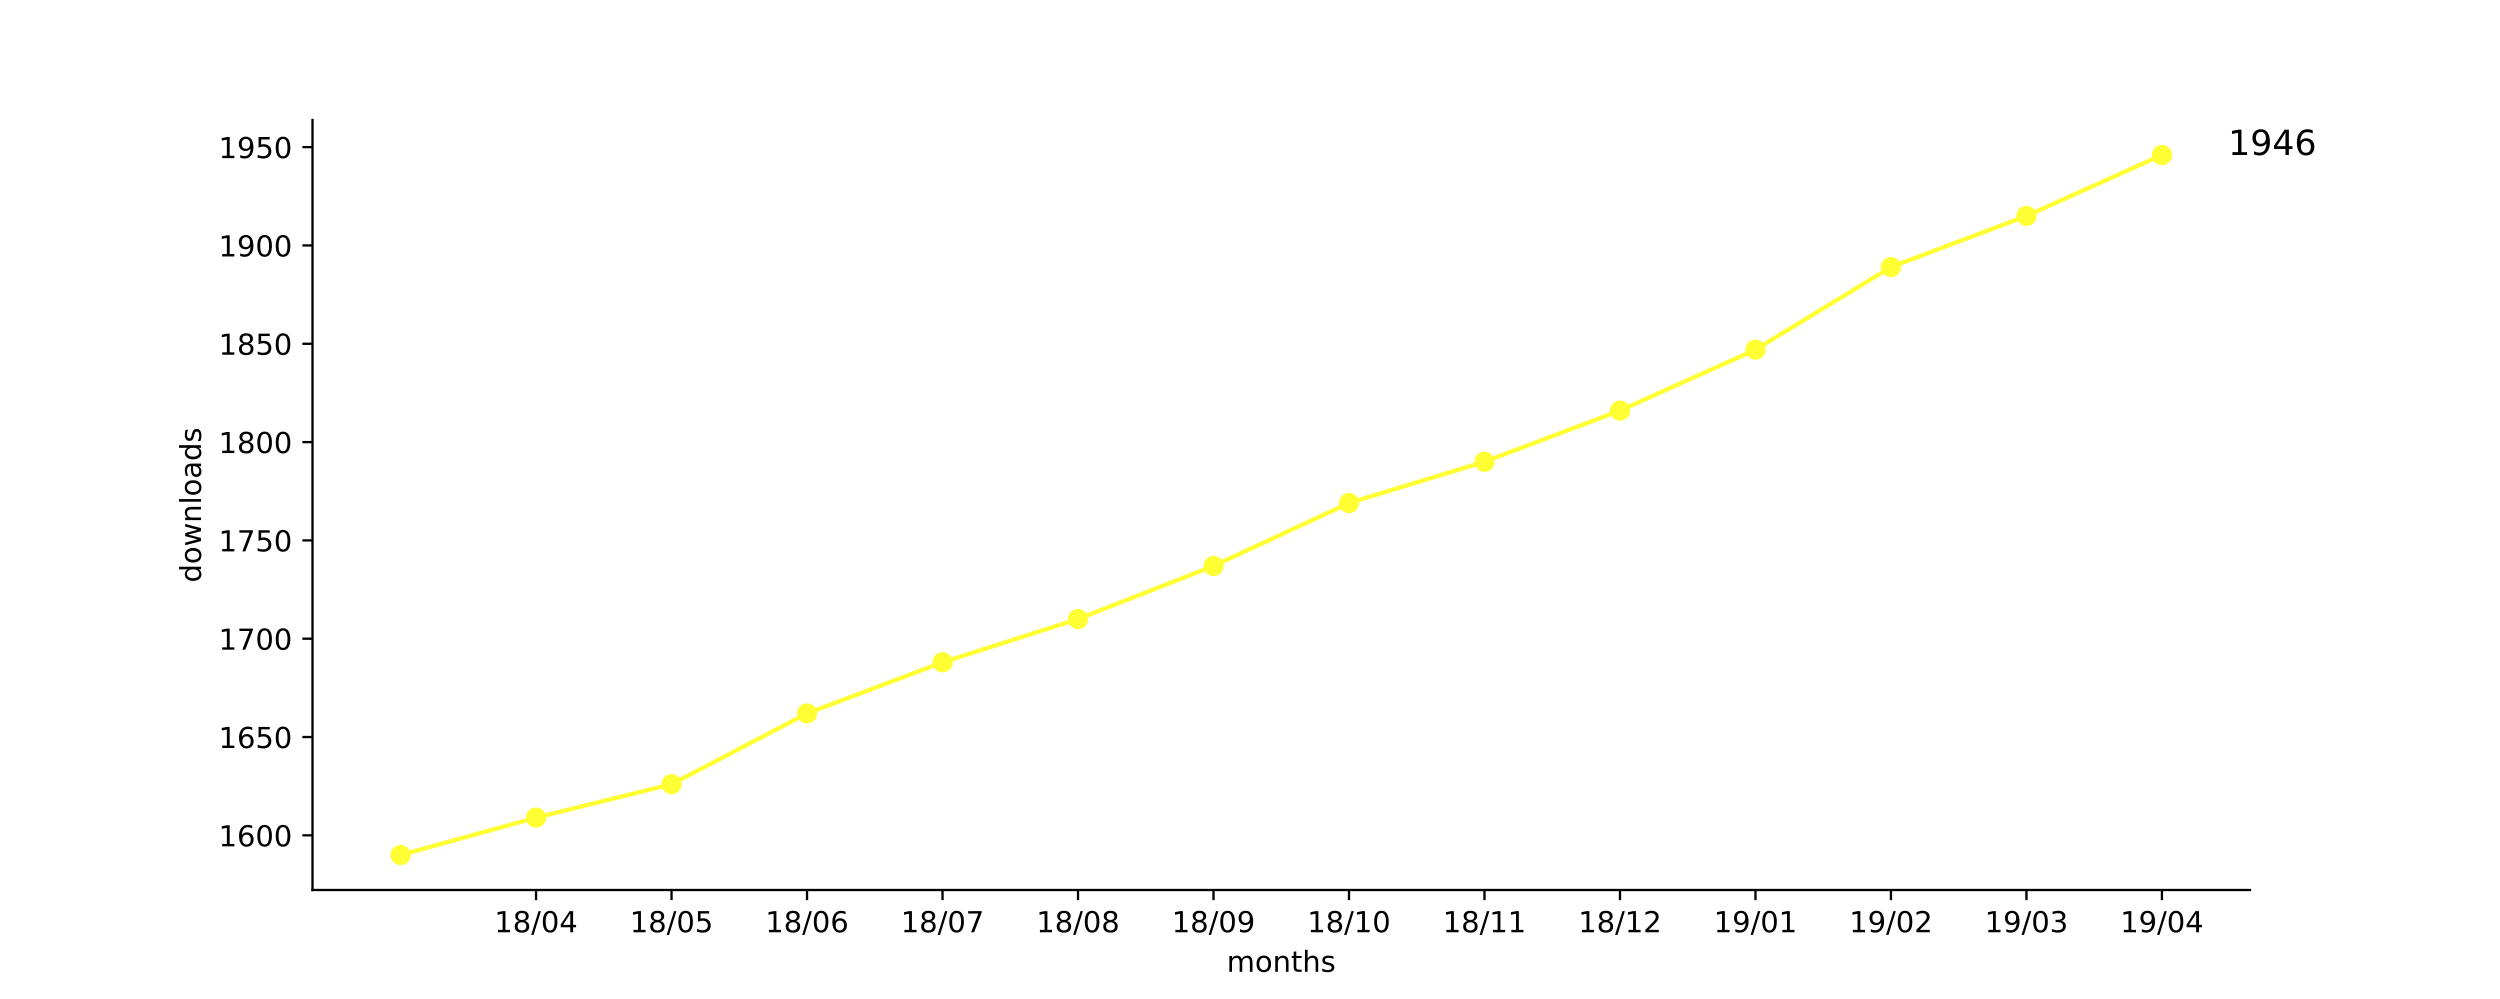
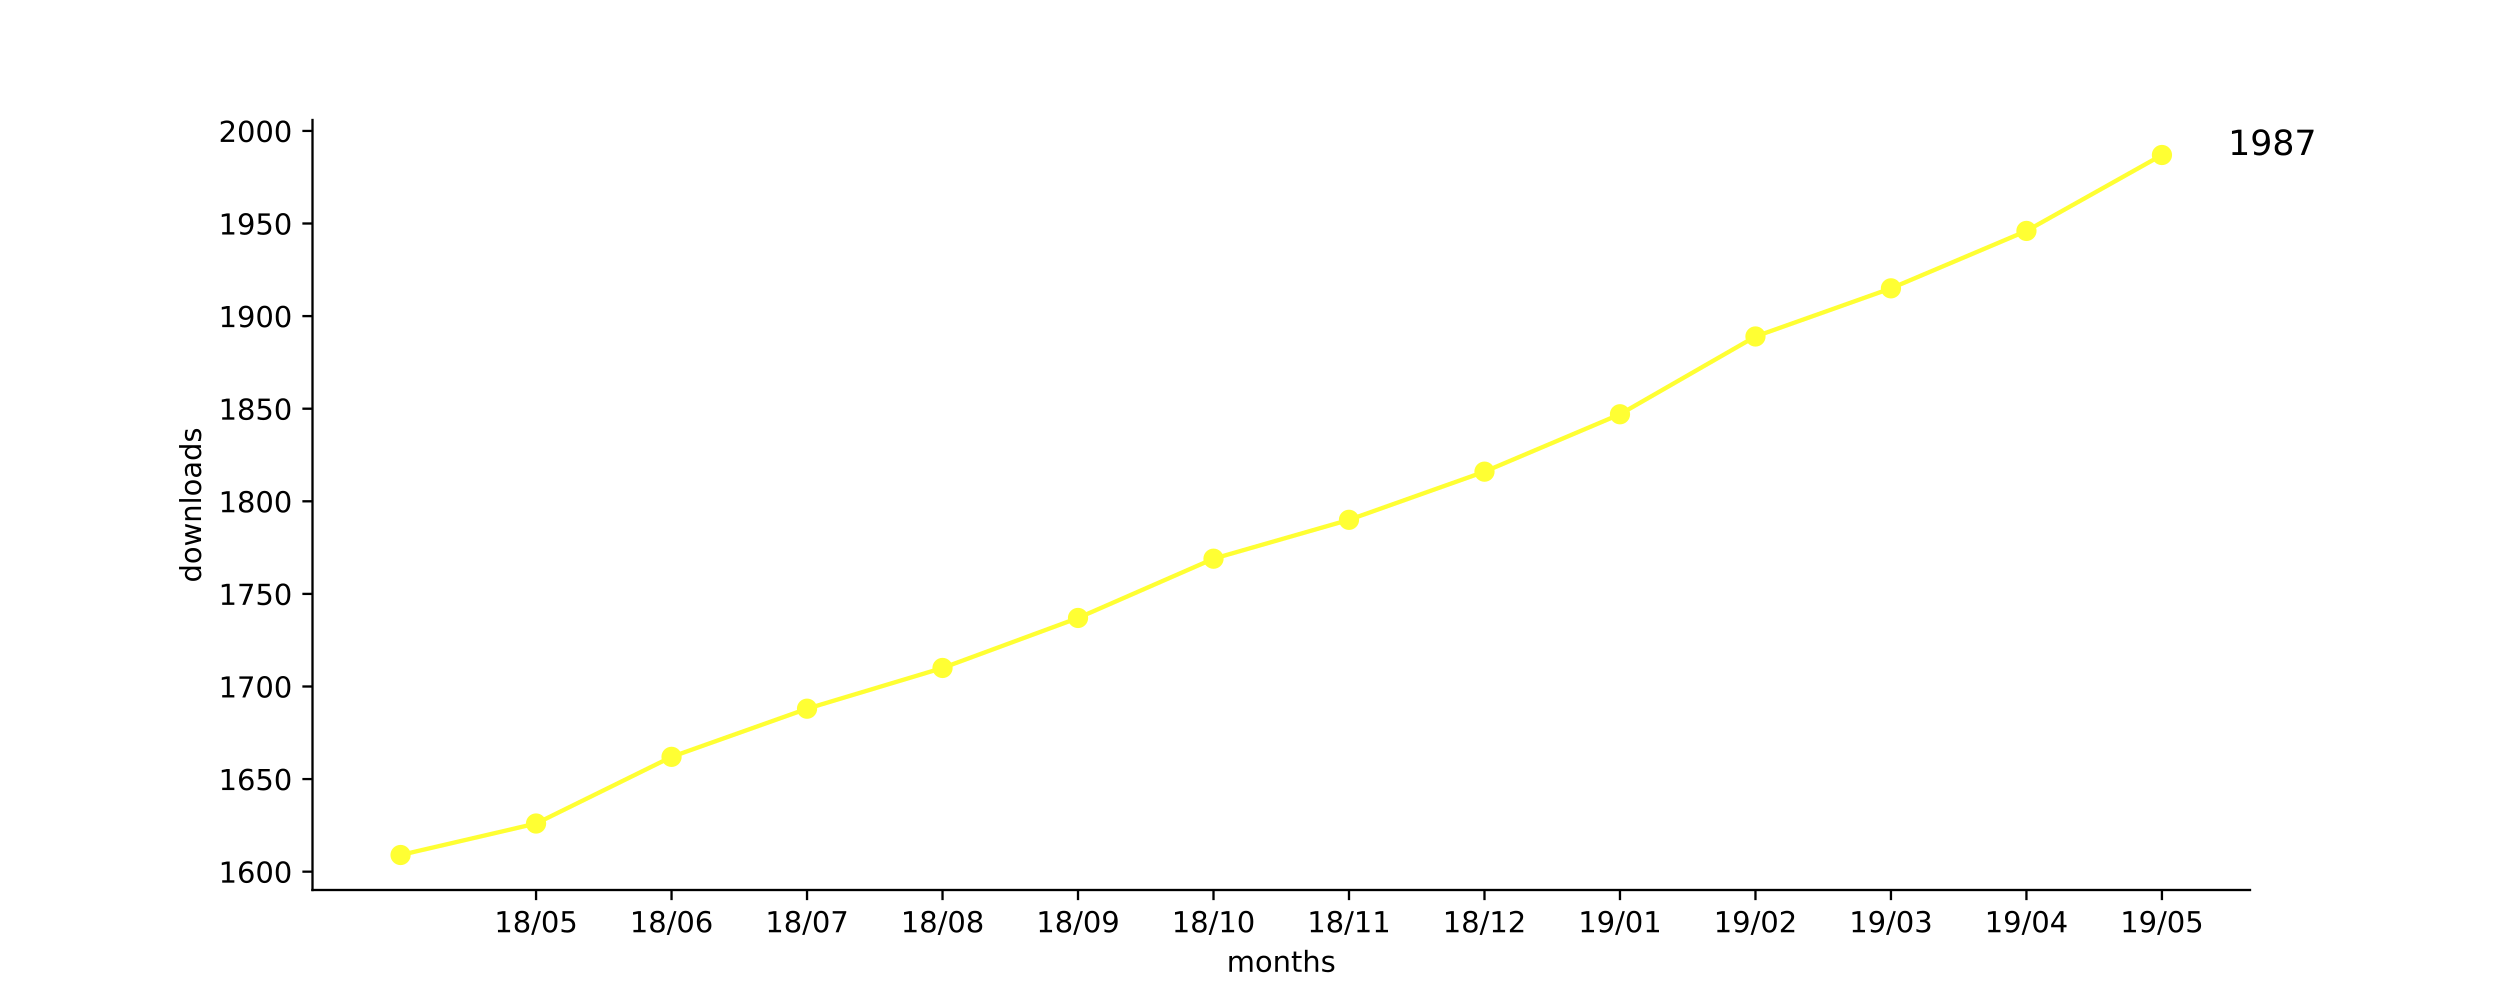
<svg xmlns="http://www.w3.org/2000/svg" xmlns:xlink="http://www.w3.org/1999/xlink" height="345pt" version="1.1" viewBox="0 0 864 345" width="864pt">
  <defs>
    <style type="text/css">
*{stroke-linecap:butt;stroke-linejoin:round;}
  </style>
  </defs>
  <g id="figure_1">
    <g id="patch_1">
      <path d="M 0 345.6  L 864 345.6  L 864 0  L 0 0  z " style="fill:#ffffff;" />
    </g>
    <g id="axes_1">
      <g id="patch_2">
        <path d="M 108 307.584  L 777.6 307.584  L 777.6 41.472  L 108 41.472  z " style="fill:#ffffff;" />
      </g>
      <g id="matplotlib.axis_1">
        <g id="xtick_1">
          <g id="line2d_1">
            <defs>
-               <path d="M 0 0  L 0 3.5  " id="m88c9fb5dbf" style="stroke:#000000;stroke-width:0.8;" />
-             </defs>
-             <g>
-               <use style="stroke:#000000;stroke-width:0.8;" x="185.262" xlink:href="#m88c9fb5dbf" y="307.584" />
+               <path d="M 0 0  L 0 3.5  " id="md73f0fd931" style="stroke:#000000;stroke-width:0.8;" />
+             </defs>
+             <g>
+               <use style="stroke:#000000;stroke-width:0.8;" x="185.262" xlink:href="#md73f0fd931" y="307.584" />
            </g>
          </g>
          <g id="text_1">
            <defs>
              <path d="M 12.406 8.297  L 28.516 8.297  L 28.516 63.922  L 10.984 60.406  L 10.984 69.391  L 28.422 72.906  L 38.281 72.906  L 38.281 8.297  L 54.391 8.297  L 54.391 0  L 12.406 0  z " id="DejaVuSans-31" />
              <path d="M 31.781 34.625  Q 24.75 34.625 20.719 30.859  Q 16.703 27.094 16.703 20.516  Q 16.703 13.922 20.719 10.156  Q 24.75 6.391 31.781 6.391  Q 38.812 6.391 42.859 10.172  Q 46.922 13.969 46.922 20.516  Q 46.922 27.094 42.891 30.859  Q 38.875 34.625 31.781 34.625  z M 21.922 38.812  Q 15.578 40.375 12.031 44.719  Q 8.5 49.078 8.5 55.328  Q 8.5 64.062 14.719 69.141  Q 20.953 74.219 31.781 74.219  Q 42.672 74.219 48.875 69.141  Q 55.078 64.062 55.078 55.328  Q 55.078 49.078 51.531 44.719  Q 48 40.375 41.703 38.812  Q 48.828 37.156 52.797 32.312  Q 56.781 27.484 56.781 20.516  Q 56.781 9.906 50.312 4.234  Q 43.844 -1.422 31.781 -1.422  Q 19.734 -1.422 13.25 4.234  Q 6.781 9.906 6.781 20.516  Q 6.781 27.484 10.781 32.312  Q 14.797 37.156 21.922 38.812  z M 18.312 54.391  Q 18.312 48.734 21.844 45.562  Q 25.391 42.391 31.781 42.391  Q 38.141 42.391 41.719 45.562  Q 45.312 48.734 45.312 54.391  Q 45.312 60.062 41.719 63.234  Q 38.141 66.406 31.781 66.406  Q 25.391 66.406 21.844 63.234  Q 18.312 60.062 18.312 54.391  z " id="DejaVuSans-38" />
              <path d="M 25.391 72.906  L 33.688 72.906  L 8.297 -9.281  L 0 -9.281  z " id="DejaVuSans-2f" />
              <path d="M 31.781 66.406  Q 24.172 66.406 20.328 58.906  Q 16.5 51.422 16.5 36.375  Q 16.5 21.391 20.328 13.891  Q 24.172 6.391 31.781 6.391  Q 39.453 6.391 43.281 13.891  Q 47.125 21.391 47.125 36.375  Q 47.125 51.422 43.281 58.906  Q 39.453 66.406 31.781 66.406  z M 31.781 74.219  Q 44.047 74.219 50.516 64.516  Q 56.984 54.828 56.984 36.375  Q 56.984 17.969 50.516 8.266  Q 44.047 -1.422 31.781 -1.422  Q 19.531 -1.422 13.062 8.266  Q 6.594 17.969 6.594 36.375  Q 6.594 54.828 13.062 64.516  Q 19.531 74.219 31.781 74.219  z " id="DejaVuSans-30" />
-               <path d="M 37.797 64.312  L 12.891 25.391  L 37.797 25.391  z M 35.203 72.906  L 47.609 72.906  L 47.609 25.391  L 58.016 25.391  L 58.016 17.188  L 47.609 17.188  L 47.609 0  L 37.797 0  L 37.797 17.188  L 4.891 17.188  L 4.891 26.703  z " id="DejaVuSans-34" />
+               <path d="M 10.797 72.906  L 49.516 72.906  L 49.516 64.594  L 19.828 64.594  L 19.828 46.734  Q 21.969 47.469 24.109 47.828  Q 26.266 48.188 28.422 48.188  Q 40.625 48.188 47.75 41.5  Q 54.891 34.812 54.891 23.391  Q 54.891 11.625 47.562 5.094  Q 40.234 -1.422 26.906 -1.422  Q 22.312 -1.422 17.547 -0.641  Q 12.797 0.141 7.719 1.703  L 7.719 11.625  Q 12.109 9.234 16.797 8.062  Q 21.484 6.891 26.703 6.891  Q 35.156 6.891 40.078 11.328  Q 45.016 15.766 45.016 23.391  Q 45.016 31 40.078 35.438  Q 35.156 39.891 26.703 39.891  Q 22.75 39.891 18.812 39.016  Q 14.891 38.141 10.797 36.281  z " id="DejaVuSans-35" />
            </defs>
            <g transform="translate(170.8522 322.1824)scale(0.1 -0.1)">
              <use xlink:href="#DejaVuSans-31" />
              <use x="63.623" xlink:href="#DejaVuSans-38" />
              <use x="127.246" xlink:href="#DejaVuSans-2f" />
              <use x="160.938" xlink:href="#DejaVuSans-30" />
-               <use x="224.561" xlink:href="#DejaVuSans-34" />
+               <use x="224.561" xlink:href="#DejaVuSans-35" />
            </g>
          </g>
        </g>
        <g id="xtick_2">
          <g id="line2d_2">
            <g>
-               <use style="stroke:#000000;stroke-width:0.8;" x="232.087" xlink:href="#m88c9fb5dbf" y="307.584" />
+               <use style="stroke:#000000;stroke-width:0.8;" x="232.087" xlink:href="#md73f0fd931" y="307.584" />
            </g>
          </g>
          <g id="text_2">
            <defs>
-               <path d="M 10.797 72.906  L 49.516 72.906  L 49.516 64.594  L 19.828 64.594  L 19.828 46.734  Q 21.969 47.469 24.109 47.828  Q 26.266 48.188 28.422 48.188  Q 40.625 48.188 47.75 41.5  Q 54.891 34.812 54.891 23.391  Q 54.891 11.625 47.562 5.094  Q 40.234 -1.422 26.906 -1.422  Q 22.312 -1.422 17.547 -0.641  Q 12.797 0.141 7.719 1.703  L 7.719 11.625  Q 12.109 9.234 16.797 8.062  Q 21.484 6.891 26.703 6.891  Q 35.156 6.891 40.078 11.328  Q 45.016 15.766 45.016 23.391  Q 45.016 31 40.078 35.438  Q 35.156 39.891 26.703 39.891  Q 22.75 39.891 18.812 39.016  Q 14.891 38.141 10.797 36.281  z " id="DejaVuSans-35" />
+               <path d="M 33.016 40.375  Q 26.375 40.375 22.484 35.828  Q 18.609 31.297 18.609 23.391  Q 18.609 15.531 22.484 10.953  Q 26.375 6.391 33.016 6.391  Q 39.656 6.391 43.531 10.953  Q 47.406 15.531 47.406 23.391  Q 47.406 31.297 43.531 35.828  Q 39.656 40.375 33.016 40.375  z M 52.594 71.297  L 52.594 62.312  Q 48.875 64.062 45.094 64.984  Q 41.312 65.922 37.594 65.922  Q 27.828 65.922 22.672 59.328  Q 17.531 52.734 16.797 39.406  Q 19.672 43.656 24.016 45.922  Q 28.375 48.188 33.594 48.188  Q 44.578 48.188 50.953 41.516  Q 57.328 34.859 57.328 23.391  Q 57.328 12.156 50.688 5.359  Q 44.047 -1.422 33.016 -1.422  Q 20.359 -1.422 13.672 8.266  Q 6.984 17.969 6.984 36.375  Q 6.984 53.656 15.188 63.938  Q 23.391 74.219 37.203 74.219  Q 40.922 74.219 44.703 73.484  Q 48.484 72.75 52.594 71.297  z " id="DejaVuSans-36" />
            </defs>
            <g transform="translate(217.6773 322.1824)scale(0.1 -0.1)">
              <use xlink:href="#DejaVuSans-31" />
              <use x="63.623" xlink:href="#DejaVuSans-38" />
              <use x="127.246" xlink:href="#DejaVuSans-2f" />
              <use x="160.938" xlink:href="#DejaVuSans-30" />
-               <use x="224.561" xlink:href="#DejaVuSans-35" />
+               <use x="224.561" xlink:href="#DejaVuSans-36" />
            </g>
          </g>
        </g>
        <g id="xtick_3">
          <g id="line2d_3">
            <g>
-               <use style="stroke:#000000;stroke-width:0.8;" x="278.912" xlink:href="#m88c9fb5dbf" y="307.584" />
+               <use style="stroke:#000000;stroke-width:0.8;" x="278.912" xlink:href="#md73f0fd931" y="307.584" />
            </g>
          </g>
          <g id="text_3">
            <defs>
-               <path d="M 33.016 40.375  Q 26.375 40.375 22.484 35.828  Q 18.609 31.297 18.609 23.391  Q 18.609 15.531 22.484 10.953  Q 26.375 6.391 33.016 6.391  Q 39.656 6.391 43.531 10.953  Q 47.406 15.531 47.406 23.391  Q 47.406 31.297 43.531 35.828  Q 39.656 40.375 33.016 40.375  z M 52.594 71.297  L 52.594 62.312  Q 48.875 64.062 45.094 64.984  Q 41.312 65.922 37.594 65.922  Q 27.828 65.922 22.672 59.328  Q 17.531 52.734 16.797 39.406  Q 19.672 43.656 24.016 45.922  Q 28.375 48.188 33.594 48.188  Q 44.578 48.188 50.953 41.516  Q 57.328 34.859 57.328 23.391  Q 57.328 12.156 50.688 5.359  Q 44.047 -1.422 33.016 -1.422  Q 20.359 -1.422 13.672 8.266  Q 6.984 17.969 6.984 36.375  Q 6.984 53.656 15.188 63.938  Q 23.391 74.219 37.203 74.219  Q 40.922 74.219 44.703 73.484  Q 48.484 72.75 52.594 71.297  z " id="DejaVuSans-36" />
+               <path d="M 8.203 72.906  L 55.078 72.906  L 55.078 68.703  L 28.609 0  L 18.312 0  L 43.219 64.594  L 8.203 64.594  z " id="DejaVuSans-37" />
            </defs>
            <g transform="translate(264.5025 322.1824)scale(0.1 -0.1)">
              <use xlink:href="#DejaVuSans-31" />
              <use x="63.623" xlink:href="#DejaVuSans-38" />
              <use x="127.246" xlink:href="#DejaVuSans-2f" />
              <use x="160.938" xlink:href="#DejaVuSans-30" />
-               <use x="224.561" xlink:href="#DejaVuSans-36" />
+               <use x="224.561" xlink:href="#DejaVuSans-37" />
            </g>
          </g>
        </g>
        <g id="xtick_4">
          <g id="line2d_4">
            <g>
-               <use style="stroke:#000000;stroke-width:0.8;" x="325.737" xlink:href="#m88c9fb5dbf" y="307.584" />
+               <use style="stroke:#000000;stroke-width:0.8;" x="325.737" xlink:href="#md73f0fd931" y="307.584" />
            </g>
          </g>
          <g id="text_4">
-             <defs>
-               <path d="M 8.203 72.906  L 55.078 72.906  L 55.078 68.703  L 28.609 0  L 18.312 0  L 43.219 64.594  L 8.203 64.594  z " id="DejaVuSans-37" />
-             </defs>
            <g transform="translate(311.3277 322.1824)scale(0.1 -0.1)">
              <use xlink:href="#DejaVuSans-31" />
              <use x="63.623" xlink:href="#DejaVuSans-38" />
              <use x="127.246" xlink:href="#DejaVuSans-2f" />
              <use x="160.938" xlink:href="#DejaVuSans-30" />
-               <use x="224.561" xlink:href="#DejaVuSans-37" />
+               <use x="224.561" xlink:href="#DejaVuSans-38" />
            </g>
          </g>
        </g>
        <g id="xtick_5">
          <g id="line2d_5">
            <g>
-               <use style="stroke:#000000;stroke-width:0.8;" x="372.562" xlink:href="#m88c9fb5dbf" y="307.584" />
+               <use style="stroke:#000000;stroke-width:0.8;" x="372.562" xlink:href="#md73f0fd931" y="307.584" />
            </g>
          </g>
          <g id="text_5">
+             <defs>
+               <path d="M 10.984 1.516  L 10.984 10.5  Q 14.703 8.734 18.5 7.812  Q 22.312 6.891 25.984 6.891  Q 35.75 6.891 40.891 13.453  Q 46.047 20.016 46.781 33.406  Q 43.953 29.203 39.594 26.953  Q 35.25 24.703 29.984 24.703  Q 19.047 24.703 12.672 31.312  Q 6.297 37.938 6.297 49.422  Q 6.297 60.641 12.938 67.422  Q 19.578 74.219 30.609 74.219  Q 43.266 74.219 49.922 64.516  Q 56.594 54.828 56.594 36.375  Q 56.594 19.141 48.406 8.859  Q 40.234 -1.422 26.422 -1.422  Q 22.703 -1.422 18.891 -0.688  Q 15.094 0.047 10.984 1.516  z M 30.609 32.422  Q 37.25 32.422 41.125 36.953  Q 45.016 41.5 45.016 49.422  Q 45.016 57.281 41.125 61.844  Q 37.25 66.406 30.609 66.406  Q 23.969 66.406 20.094 61.844  Q 16.219 57.281 16.219 49.422  Q 16.219 41.5 20.094 36.953  Q 23.969 32.422 30.609 32.422  z " id="DejaVuSans-39" />
+             </defs>
            <g transform="translate(358.1529 322.1824)scale(0.1 -0.1)">
              <use xlink:href="#DejaVuSans-31" />
              <use x="63.623" xlink:href="#DejaVuSans-38" />
              <use x="127.246" xlink:href="#DejaVuSans-2f" />
              <use x="160.938" xlink:href="#DejaVuSans-30" />
-               <use x="224.561" xlink:href="#DejaVuSans-38" />
+               <use x="224.561" xlink:href="#DejaVuSans-39" />
            </g>
          </g>
        </g>
        <g id="xtick_6">
          <g id="line2d_6">
            <g>
-               <use style="stroke:#000000;stroke-width:0.8;" x="419.387" xlink:href="#m88c9fb5dbf" y="307.584" />
+               <use style="stroke:#000000;stroke-width:0.8;" x="419.387" xlink:href="#md73f0fd931" y="307.584" />
            </g>
          </g>
          <g id="text_6">
-             <defs>
-               <path d="M 10.984 1.516  L 10.984 10.5  Q 14.703 8.734 18.5 7.812  Q 22.312 6.891 25.984 6.891  Q 35.75 6.891 40.891 13.453  Q 46.047 20.016 46.781 33.406  Q 43.953 29.203 39.594 26.953  Q 35.25 24.703 29.984 24.703  Q 19.047 24.703 12.672 31.312  Q 6.297 37.938 6.297 49.422  Q 6.297 60.641 12.938 67.422  Q 19.578 74.219 30.609 74.219  Q 43.266 74.219 49.922 64.516  Q 56.594 54.828 56.594 36.375  Q 56.594 19.141 48.406 8.859  Q 40.234 -1.422 26.422 -1.422  Q 22.703 -1.422 18.891 -0.688  Q 15.094 0.047 10.984 1.516  z M 30.609 32.422  Q 37.25 32.422 41.125 36.953  Q 45.016 41.5 45.016 49.422  Q 45.016 57.281 41.125 61.844  Q 37.25 66.406 30.609 66.406  Q 23.969 66.406 20.094 61.844  Q 16.219 57.281 16.219 49.422  Q 16.219 41.5 20.094 36.953  Q 23.969 32.422 30.609 32.422  z " id="DejaVuSans-39" />
-             </defs>
            <g transform="translate(404.978 322.1824)scale(0.1 -0.1)">
              <use xlink:href="#DejaVuSans-31" />
              <use x="63.623" xlink:href="#DejaVuSans-38" />
              <use x="127.246" xlink:href="#DejaVuSans-2f" />
-               <use x="160.938" xlink:href="#DejaVuSans-30" />
-               <use x="224.561" xlink:href="#DejaVuSans-39" />
+               <use x="160.938" xlink:href="#DejaVuSans-31" />
+               <use x="224.561" xlink:href="#DejaVuSans-30" />
            </g>
          </g>
        </g>
        <g id="xtick_7">
          <g id="line2d_7">
            <g>
-               <use style="stroke:#000000;stroke-width:0.8;" x="466.213" xlink:href="#m88c9fb5dbf" y="307.584" />
+               <use style="stroke:#000000;stroke-width:0.8;" x="466.213" xlink:href="#md73f0fd931" y="307.584" />
            </g>
          </g>
          <g id="text_7">
            <g transform="translate(451.8032 322.1824)scale(0.1 -0.1)">
              <use xlink:href="#DejaVuSans-31" />
              <use x="63.623" xlink:href="#DejaVuSans-38" />
              <use x="127.246" xlink:href="#DejaVuSans-2f" />
              <use x="160.938" xlink:href="#DejaVuSans-31" />
-               <use x="224.561" xlink:href="#DejaVuSans-30" />
+               <use x="224.561" xlink:href="#DejaVuSans-31" />
            </g>
          </g>
        </g>
        <g id="xtick_8">
          <g id="line2d_8">
            <g>
-               <use style="stroke:#000000;stroke-width:0.8;" x="513.038" xlink:href="#m88c9fb5dbf" y="307.584" />
+               <use style="stroke:#000000;stroke-width:0.8;" x="513.038" xlink:href="#md73f0fd931" y="307.584" />
            </g>
          </g>
          <g id="text_8">
+             <defs>
+               <path d="M 19.188 8.297  L 53.609 8.297  L 53.609 0  L 7.328 0  L 7.328 8.297  Q 12.938 14.109 22.625 23.891  Q 32.328 33.688 34.812 36.531  Q 39.547 41.844 41.422 45.531  Q 43.312 49.219 43.312 52.781  Q 43.312 58.594 39.234 62.25  Q 35.156 65.922 28.609 65.922  Q 23.969 65.922 18.812 64.312  Q 13.672 62.703 7.812 59.422  L 7.812 69.391  Q 13.766 71.781 18.938 73  Q 24.125 74.219 28.422 74.219  Q 39.75 74.219 46.484 68.547  Q 53.219 62.891 53.219 53.422  Q 53.219 48.922 51.531 44.891  Q 49.859 40.875 45.406 35.406  Q 44.188 33.984 37.641 27.219  Q 31.109 20.453 19.188 8.297  z " id="DejaVuSans-32" />
+             </defs>
            <g transform="translate(498.6284 322.1824)scale(0.1 -0.1)">
              <use xlink:href="#DejaVuSans-31" />
              <use x="63.623" xlink:href="#DejaVuSans-38" />
              <use x="127.246" xlink:href="#DejaVuSans-2f" />
              <use x="160.938" xlink:href="#DejaVuSans-31" />
-               <use x="224.561" xlink:href="#DejaVuSans-31" />
+               <use x="224.561" xlink:href="#DejaVuSans-32" />
            </g>
          </g>
        </g>
        <g id="xtick_9">
          <g id="line2d_9">
            <g>
-               <use style="stroke:#000000;stroke-width:0.8;" x="559.863" xlink:href="#m88c9fb5dbf" y="307.584" />
+               <use style="stroke:#000000;stroke-width:0.8;" x="559.863" xlink:href="#md73f0fd931" y="307.584" />
            </g>
          </g>
          <g id="text_9">
-             <defs>
-               <path d="M 19.188 8.297  L 53.609 8.297  L 53.609 0  L 7.328 0  L 7.328 8.297  Q 12.938 14.109 22.625 23.891  Q 32.328 33.688 34.812 36.531  Q 39.547 41.844 41.422 45.531  Q 43.312 49.219 43.312 52.781  Q 43.312 58.594 39.234 62.25  Q 35.156 65.922 28.609 65.922  Q 23.969 65.922 18.812 64.312  Q 13.672 62.703 7.812 59.422  L 7.812 69.391  Q 13.766 71.781 18.938 73  Q 24.125 74.219 28.422 74.219  Q 39.75 74.219 46.484 68.547  Q 53.219 62.891 53.219 53.422  Q 53.219 48.922 51.531 44.891  Q 49.859 40.875 45.406 35.406  Q 44.188 33.984 37.641 27.219  Q 31.109 20.453 19.188 8.297  z " id="DejaVuSans-32" />
-             </defs>
            <g transform="translate(545.4536 322.1824)scale(0.1 -0.1)">
              <use xlink:href="#DejaVuSans-31" />
-               <use x="63.623" xlink:href="#DejaVuSans-38" />
-               <use x="127.246" xlink:href="#DejaVuSans-2f" />
-               <use x="160.938" xlink:href="#DejaVuSans-31" />
-               <use x="224.561" xlink:href="#DejaVuSans-32" />
+               <use x="63.623" xlink:href="#DejaVuSans-39" />
+               <use x="127.246" xlink:href="#DejaVuSans-2f" />
+               <use x="160.938" xlink:href="#DejaVuSans-30" />
+               <use x="224.561" xlink:href="#DejaVuSans-31" />
            </g>
          </g>
        </g>
        <g id="xtick_10">
          <g id="line2d_10">
            <g>
-               <use style="stroke:#000000;stroke-width:0.8;" x="606.688" xlink:href="#m88c9fb5dbf" y="307.584" />
+               <use style="stroke:#000000;stroke-width:0.8;" x="606.688" xlink:href="#md73f0fd931" y="307.584" />
            </g>
          </g>
          <g id="text_10">
            <g transform="translate(592.2787 322.1824)scale(0.1 -0.1)">
              <use xlink:href="#DejaVuSans-31" />
              <use x="63.623" xlink:href="#DejaVuSans-39" />
              <use x="127.246" xlink:href="#DejaVuSans-2f" />
              <use x="160.938" xlink:href="#DejaVuSans-30" />
-               <use x="224.561" xlink:href="#DejaVuSans-31" />
+               <use x="224.561" xlink:href="#DejaVuSans-32" />
            </g>
          </g>
        </g>
        <g id="xtick_11">
          <g id="line2d_11">
            <g>
-               <use style="stroke:#000000;stroke-width:0.8;" x="653.513" xlink:href="#m88c9fb5dbf" y="307.584" />
+               <use style="stroke:#000000;stroke-width:0.8;" x="653.513" xlink:href="#md73f0fd931" y="307.584" />
            </g>
          </g>
          <g id="text_11">
+             <defs>
+               <path d="M 40.578 39.312  Q 47.656 37.797 51.625 33  Q 55.609 28.219 55.609 21.188  Q 55.609 10.406 48.188 4.484  Q 40.766 -1.422 27.094 -1.422  Q 22.516 -1.422 17.656 -0.516  Q 12.797 0.391 7.625 2.203  L 7.625 11.719  Q 11.719 9.328 16.594 8.109  Q 21.484 6.891 26.812 6.891  Q 36.078 6.891 40.938 10.547  Q 45.797 14.203 45.797 21.188  Q 45.797 27.641 41.281 31.266  Q 36.766 34.906 28.719 34.906  L 20.219 34.906  L 20.219 43.016  L 29.109 43.016  Q 36.375 43.016 40.234 45.922  Q 44.094 48.828 44.094 54.297  Q 44.094 59.906 40.109 62.906  Q 36.141 65.922 28.719 65.922  Q 24.656 65.922 20.016 65.031  Q 15.375 64.156 9.812 62.312  L 9.812 71.094  Q 15.438 72.656 20.344 73.438  Q 25.25 74.219 29.594 74.219  Q 40.828 74.219 47.359 69.109  Q 53.906 64.016 53.906 55.328  Q 53.906 49.266 50.438 45.094  Q 46.969 40.922 40.578 39.312  z " id="DejaVuSans-33" />
+             </defs>
            <g transform="translate(639.1039 322.1824)scale(0.1 -0.1)">
              <use xlink:href="#DejaVuSans-31" />
              <use x="63.623" xlink:href="#DejaVuSans-39" />
              <use x="127.246" xlink:href="#DejaVuSans-2f" />
              <use x="160.938" xlink:href="#DejaVuSans-30" />
-               <use x="224.561" xlink:href="#DejaVuSans-32" />
+               <use x="224.561" xlink:href="#DejaVuSans-33" />
            </g>
          </g>
        </g>
        <g id="xtick_12">
          <g id="line2d_12">
            <g>
-               <use style="stroke:#000000;stroke-width:0.8;" x="700.338" xlink:href="#m88c9fb5dbf" y="307.584" />
+               <use style="stroke:#000000;stroke-width:0.8;" x="700.338" xlink:href="#md73f0fd931" y="307.584" />
            </g>
          </g>
          <g id="text_12">
            <defs>
-               <path d="M 40.578 39.312  Q 47.656 37.797 51.625 33  Q 55.609 28.219 55.609 21.188  Q 55.609 10.406 48.188 4.484  Q 40.766 -1.422 27.094 -1.422  Q 22.516 -1.422 17.656 -0.516  Q 12.797 0.391 7.625 2.203  L 7.625 11.719  Q 11.719 9.328 16.594 8.109  Q 21.484 6.891 26.812 6.891  Q 36.078 6.891 40.938 10.547  Q 45.797 14.203 45.797 21.188  Q 45.797 27.641 41.281 31.266  Q 36.766 34.906 28.719 34.906  L 20.219 34.906  L 20.219 43.016  L 29.109 43.016  Q 36.375 43.016 40.234 45.922  Q 44.094 48.828 44.094 54.297  Q 44.094 59.906 40.109 62.906  Q 36.141 65.922 28.719 65.922  Q 24.656 65.922 20.016 65.031  Q 15.375 64.156 9.812 62.312  L 9.812 71.094  Q 15.438 72.656 20.344 73.438  Q 25.25 74.219 29.594 74.219  Q 40.828 74.219 47.359 69.109  Q 53.906 64.016 53.906 55.328  Q 53.906 49.266 50.438 45.094  Q 46.969 40.922 40.578 39.312  z " id="DejaVuSans-33" />
+               <path d="M 37.797 64.312  L 12.891 25.391  L 37.797 25.391  z M 35.203 72.906  L 47.609 72.906  L 47.609 25.391  L 58.016 25.391  L 58.016 17.188  L 47.609 17.188  L 47.609 0  L 37.797 0  L 37.797 17.188  L 4.891 17.188  L 4.891 26.703  z " id="DejaVuSans-34" />
            </defs>
            <g transform="translate(685.9291 322.1824)scale(0.1 -0.1)">
              <use xlink:href="#DejaVuSans-31" />
              <use x="63.623" xlink:href="#DejaVuSans-39" />
              <use x="127.246" xlink:href="#DejaVuSans-2f" />
              <use x="160.938" xlink:href="#DejaVuSans-30" />
-               <use x="224.561" xlink:href="#DejaVuSans-33" />
+               <use x="224.561" xlink:href="#DejaVuSans-34" />
            </g>
          </g>
        </g>
        <g id="xtick_13">
          <g id="line2d_13">
            <g>
-               <use style="stroke:#000000;stroke-width:0.8;" x="747.164" xlink:href="#m88c9fb5dbf" y="307.584" />
+               <use style="stroke:#000000;stroke-width:0.8;" x="747.164" xlink:href="#md73f0fd931" y="307.584" />
            </g>
          </g>
          <g id="text_13">
            <g transform="translate(732.7543 322.1824)scale(0.1 -0.1)">
              <use xlink:href="#DejaVuSans-31" />
              <use x="63.623" xlink:href="#DejaVuSans-39" />
              <use x="127.246" xlink:href="#DejaVuSans-2f" />
              <use x="160.938" xlink:href="#DejaVuSans-30" />
-               <use x="224.561" xlink:href="#DejaVuSans-34" />
+               <use x="224.561" xlink:href="#DejaVuSans-35" />
            </g>
          </g>
        </g>
        <g id="text_14">
          <defs>
            <path d="M 52 44.188  Q 55.375 50.25 60.062 53.125  Q 64.75 56 71.094 56  Q 79.641 56 84.281 50.016  Q 88.922 44.047 88.922 33.016  L 88.922 0  L 79.891 0  L 79.891 32.719  Q 79.891 40.578 77.094 44.375  Q 74.312 48.188 68.609 48.188  Q 61.625 48.188 57.562 43.547  Q 53.516 38.922 53.516 30.906  L 53.516 0  L 44.484 0  L 44.484 32.719  Q 44.484 40.625 41.703 44.406  Q 38.922 48.188 33.109 48.188  Q 26.219 48.188 22.156 43.531  Q 18.109 38.875 18.109 30.906  L 18.109 0  L 9.078 0  L 9.078 54.688  L 18.109 54.688  L 18.109 46.188  Q 21.188 51.219 25.484 53.609  Q 29.781 56 35.688 56  Q 41.656 56 45.828 52.969  Q 50 49.953 52 44.188  z " id="DejaVuSans-6d" />
            <path d="M 30.609 48.391  Q 23.391 48.391 19.188 42.75  Q 14.984 37.109 14.984 27.297  Q 14.984 17.484 19.156 11.844  Q 23.344 6.203 30.609 6.203  Q 37.797 6.203 41.984 11.859  Q 46.188 17.531 46.188 27.297  Q 46.188 37.016 41.984 42.703  Q 37.797 48.391 30.609 48.391  z M 30.609 56  Q 42.328 56 49.016 48.375  Q 55.719 40.766 55.719 27.297  Q 55.719 13.875 49.016 6.219  Q 42.328 -1.422 30.609 -1.422  Q 18.844 -1.422 12.172 6.219  Q 5.516 13.875 5.516 27.297  Q 5.516 40.766 12.172 48.375  Q 18.844 56 30.609 56  z " id="DejaVuSans-6f" />
            <path d="M 54.891 33.016  L 54.891 0  L 45.906 0  L 45.906 32.719  Q 45.906 40.484 42.875 44.328  Q 39.844 48.188 33.797 48.188  Q 26.516 48.188 22.312 43.547  Q 18.109 38.922 18.109 30.906  L 18.109 0  L 9.078 0  L 9.078 54.688  L 18.109 54.688  L 18.109 46.188  Q 21.344 51.125 25.703 53.562  Q 30.078 56 35.797 56  Q 45.219 56 50.047 50.172  Q 54.891 44.344 54.891 33.016  z " id="DejaVuSans-6e" />
            <path d="M 18.312 70.219  L 18.312 54.688  L 36.812 54.688  L 36.812 47.703  L 18.312 47.703  L 18.312 18.016  Q 18.312 11.328 20.141 9.422  Q 21.969 7.516 27.594 7.516  L 36.812 7.516  L 36.812 0  L 27.594 0  Q 17.188 0 13.234 3.875  Q 9.281 7.766 9.281 18.016  L 9.281 47.703  L 2.688 47.703  L 2.688 54.688  L 9.281 54.688  L 9.281 70.219  z " id="DejaVuSans-74" />
            <path d="M 54.891 33.016  L 54.891 0  L 45.906 0  L 45.906 32.719  Q 45.906 40.484 42.875 44.328  Q 39.844 48.188 33.797 48.188  Q 26.516 48.188 22.312 43.547  Q 18.109 38.922 18.109 30.906  L 18.109 0  L 9.078 0  L 9.078 75.984  L 18.109 75.984  L 18.109 46.188  Q 21.344 51.125 25.703 53.562  Q 30.078 56 35.797 56  Q 45.219 56 50.047 50.172  Q 54.891 44.344 54.891 33.016  z " id="DejaVuSans-68" />
            <path d="M 44.281 53.078  L 44.281 44.578  Q 40.484 46.531 36.375 47.5  Q 32.281 48.484 27.875 48.484  Q 21.188 48.484 17.844 46.438  Q 14.5 44.391 14.5 40.281  Q 14.5 37.156 16.891 35.375  Q 19.281 33.594 26.516 31.984  L 29.594 31.297  Q 39.156 29.25 43.188 25.516  Q 47.219 21.781 47.219 15.094  Q 47.219 7.469 41.188 3.016  Q 35.156 -1.422 24.609 -1.422  Q 20.219 -1.422 15.453 -0.562  Q 10.688 0.297 5.422 2  L 5.422 11.281  Q 10.406 8.688 15.234 7.391  Q 20.062 6.109 24.812 6.109  Q 31.156 6.109 34.562 8.281  Q 37.984 10.453 37.984 14.406  Q 37.984 18.062 35.516 20.016  Q 33.062 21.969 24.703 23.781  L 21.578 24.516  Q 13.234 26.266 9.516 29.906  Q 5.812 33.547 5.812 39.891  Q 5.812 47.609 11.281 51.797  Q 16.75 56 26.812 56  Q 31.781 56 36.172 55.266  Q 40.578 54.547 44.281 53.078  z " id="DejaVuSans-73" />
          </defs>
          <g transform="translate(423.968 335.8606)scale(0.1 -0.1)">
            <use xlink:href="#DejaVuSans-6d" />
            <use x="97.412" xlink:href="#DejaVuSans-6f" />
            <use x="158.594" xlink:href="#DejaVuSans-6e" />
            <use x="221.973" xlink:href="#DejaVuSans-74" />
            <use x="261.182" xlink:href="#DejaVuSans-68" />
            <use x="324.561" xlink:href="#DejaVuSans-73" />
          </g>
        </g>
      </g>
      <g id="matplotlib.axis_2">
        <g id="ytick_1">
          <g id="line2d_14">
            <defs>
-               <path d="M 0 0  L -3.5 0  " id="mb42166af24" style="stroke:#000000;stroke-width:0.8;" />
-             </defs>
-             <g>
-               <use style="stroke:#000000;stroke-width:0.8;" x="108" xlink:href="#mb42166af24" y="288.692" />
+               <path d="M 0 0  L -3.5 0  " id="m5b61111b45" style="stroke:#000000;stroke-width:0.8;" />
+             </defs>
+             <g>
+               <use style="stroke:#000000;stroke-width:0.8;" x="108" xlink:href="#m5b61111b45" y="301.248" />
            </g>
          </g>
          <g id="text_15">
-             <g transform="translate(75.55 292.4917)scale(0.1 -0.1)">
+             <g transform="translate(75.55 305.0472)scale(0.1 -0.1)">
              <use xlink:href="#DejaVuSans-31" />
              <use x="63.623" xlink:href="#DejaVuSans-36" />
              <use x="127.246" xlink:href="#DejaVuSans-30" />
              <use x="190.869" xlink:href="#DejaVuSans-30" />
            </g>
          </g>
        </g>
        <g id="ytick_2">
          <g id="line2d_15">
            <g>
-               <use style="stroke:#000000;stroke-width:0.8;" x="108" xlink:href="#mb42166af24" y="254.715" />
+               <use style="stroke:#000000;stroke-width:0.8;" x="108" xlink:href="#m5b61111b45" y="269.248" />
            </g>
          </g>
          <g id="text_16">
-             <g transform="translate(75.55 258.5142)scale(0.1 -0.1)">
+             <g transform="translate(75.55 273.0472)scale(0.1 -0.1)">
              <use xlink:href="#DejaVuSans-31" />
              <use x="63.623" xlink:href="#DejaVuSans-36" />
              <use x="127.246" xlink:href="#DejaVuSans-35" />
              <use x="190.869" xlink:href="#DejaVuSans-30" />
            </g>
          </g>
        </g>
        <g id="ytick_3">
          <g id="line2d_16">
            <g>
-               <use style="stroke:#000000;stroke-width:0.8;" x="108" xlink:href="#mb42166af24" y="220.737" />
+               <use style="stroke:#000000;stroke-width:0.8;" x="108" xlink:href="#m5b61111b45" y="237.248" />
            </g>
          </g>
          <g id="text_17">
-             <g transform="translate(75.55 224.5367)scale(0.1 -0.1)">
+             <g transform="translate(75.55 241.0472)scale(0.1 -0.1)">
              <use xlink:href="#DejaVuSans-31" />
              <use x="63.623" xlink:href="#DejaVuSans-37" />
              <use x="127.246" xlink:href="#DejaVuSans-30" />
              <use x="190.869" xlink:href="#DejaVuSans-30" />
            </g>
          </g>
        </g>
        <g id="ytick_4">
          <g id="line2d_17">
            <g>
-               <use style="stroke:#000000;stroke-width:0.8;" x="108" xlink:href="#mb42166af24" y="186.76" />
+               <use style="stroke:#000000;stroke-width:0.8;" x="108" xlink:href="#m5b61111b45" y="205.248" />
            </g>
          </g>
          <g id="text_18">
-             <g transform="translate(75.55 190.5591)scale(0.1 -0.1)">
+             <g transform="translate(75.55 209.0472)scale(0.1 -0.1)">
              <use xlink:href="#DejaVuSans-31" />
              <use x="63.623" xlink:href="#DejaVuSans-37" />
              <use x="127.246" xlink:href="#DejaVuSans-35" />
              <use x="190.869" xlink:href="#DejaVuSans-30" />
            </g>
          </g>
        </g>
        <g id="ytick_5">
          <g id="line2d_18">
            <g>
-               <use style="stroke:#000000;stroke-width:0.8;" x="108" xlink:href="#mb42166af24" y="152.782" />
+               <use style="stroke:#000000;stroke-width:0.8;" x="108" xlink:href="#m5b61111b45" y="173.248" />
            </g>
          </g>
          <g id="text_19">
-             <g transform="translate(75.55 156.5816)scale(0.1 -0.1)">
+             <g transform="translate(75.55 177.0472)scale(0.1 -0.1)">
              <use xlink:href="#DejaVuSans-31" />
              <use x="63.623" xlink:href="#DejaVuSans-38" />
              <use x="127.246" xlink:href="#DejaVuSans-30" />
              <use x="190.869" xlink:href="#DejaVuSans-30" />
            </g>
          </g>
        </g>
        <g id="ytick_6">
          <g id="line2d_19">
            <g>
-               <use style="stroke:#000000;stroke-width:0.8;" x="108" xlink:href="#mb42166af24" y="118.805" />
+               <use style="stroke:#000000;stroke-width:0.8;" x="108" xlink:href="#m5b61111b45" y="141.248" />
            </g>
          </g>
          <g id="text_20">
-             <g transform="translate(75.55 122.6041)scale(0.1 -0.1)">
+             <g transform="translate(75.55 145.0472)scale(0.1 -0.1)">
              <use xlink:href="#DejaVuSans-31" />
              <use x="63.623" xlink:href="#DejaVuSans-38" />
              <use x="127.246" xlink:href="#DejaVuSans-35" />
              <use x="190.869" xlink:href="#DejaVuSans-30" />
            </g>
          </g>
        </g>
        <g id="ytick_7">
          <g id="line2d_20">
            <g>
-               <use style="stroke:#000000;stroke-width:0.8;" x="108" xlink:href="#mb42166af24" y="84.827" />
+               <use style="stroke:#000000;stroke-width:0.8;" x="108" xlink:href="#m5b61111b45" y="109.248" />
            </g>
          </g>
          <g id="text_21">
-             <g transform="translate(75.55 88.62654)scale(0.1 -0.1)">
+             <g transform="translate(75.55 113.0472)scale(0.1 -0.1)">
              <use xlink:href="#DejaVuSans-31" />
              <use x="63.623" xlink:href="#DejaVuSans-39" />
              <use x="127.246" xlink:href="#DejaVuSans-30" />
              <use x="190.869" xlink:href="#DejaVuSans-30" />
            </g>
          </g>
        </g>
        <g id="ytick_8">
          <g id="line2d_21">
            <g>
-               <use style="stroke:#000000;stroke-width:0.8;" x="108" xlink:href="#mb42166af24" y="50.85" />
+               <use style="stroke:#000000;stroke-width:0.8;" x="108" xlink:href="#m5b61111b45" y="77.248" />
            </g>
          </g>
          <g id="text_22">
-             <g transform="translate(75.55 54.64902)scale(0.1 -0.1)">
+             <g transform="translate(75.55 81.04722)scale(0.1 -0.1)">
              <use xlink:href="#DejaVuSans-31" />
              <use x="63.623" xlink:href="#DejaVuSans-39" />
              <use x="127.246" xlink:href="#DejaVuSans-35" />
              <use x="190.869" xlink:href="#DejaVuSans-30" />
            </g>
          </g>
        </g>
-         <g id="text_23">
+         <g id="ytick_9">
+           <g id="line2d_22">
+             <g>
+               <use style="stroke:#000000;stroke-width:0.8;" x="108" xlink:href="#m5b61111b45" y="45.248" />
+             </g>
+           </g>
+           <g id="text_23">
+             <g transform="translate(75.55 49.04722)scale(0.1 -0.1)">
+               <use xlink:href="#DejaVuSans-32" />
+               <use x="63.623" xlink:href="#DejaVuSans-30" />
+               <use x="127.246" xlink:href="#DejaVuSans-30" />
+               <use x="190.869" xlink:href="#DejaVuSans-30" />
+             </g>
+           </g>
+         </g>
+         <g id="text_24">
          <defs>
            <path d="M 45.406 46.391  L 45.406 75.984  L 54.391 75.984  L 54.391 0  L 45.406 0  L 45.406 8.203  Q 42.578 3.328 38.25 0.953  Q 33.938 -1.422 27.875 -1.422  Q 17.969 -1.422 11.734 6.484  Q 5.516 14.406 5.516 27.297  Q 5.516 40.188 11.734 48.094  Q 17.969 56 27.875 56  Q 33.938 56 38.25 53.625  Q 42.578 51.266 45.406 46.391  z M 14.797 27.297  Q 14.797 17.391 18.875 11.75  Q 22.953 6.109 30.078 6.109  Q 37.203 6.109 41.297 11.75  Q 45.406 17.391 45.406 27.297  Q 45.406 37.203 41.297 42.844  Q 37.203 48.484 30.078 48.484  Q 22.953 48.484 18.875 42.844  Q 14.797 37.203 14.797 27.297  z " id="DejaVuSans-64" />
            <path d="M 4.203 54.688  L 13.188 54.688  L 24.422 12.016  L 35.594 54.688  L 46.188 54.688  L 57.422 12.016  L 68.609 54.688  L 77.594 54.688  L 63.281 0  L 52.688 0  L 40.922 44.828  L 29.109 0  L 18.5 0  z " id="DejaVuSans-77" />
            <path d="M 9.422 75.984  L 18.406 75.984  L 18.406 0  L 9.422 0  z " id="DejaVuSans-6c" />
            <path d="M 34.281 27.484  Q 23.391 27.484 19.188 25  Q 14.984 22.516 14.984 16.5  Q 14.984 11.719 18.141 8.906  Q 21.297 6.109 26.703 6.109  Q 34.188 6.109 38.703 11.406  Q 43.219 16.703 43.219 25.484  L 43.219 27.484  z M 52.203 31.203  L 52.203 0  L 43.219 0  L 43.219 8.297  Q 40.141 3.328 35.547 0.953  Q 30.953 -1.422 24.312 -1.422  Q 15.922 -1.422 10.953 3.297  Q 6 8.016 6 15.922  Q 6 25.141 12.172 29.828  Q 18.359 34.516 30.609 34.516  L 43.219 34.516  L 43.219 35.406  Q 43.219 41.609 39.141 45  Q 35.062 48.391 27.688 48.391  Q 23 48.391 18.547 47.266  Q 14.109 46.141 10.016 43.891  L 10.016 52.203  Q 14.938 54.109 19.578 55.047  Q 24.219 56 28.609 56  Q 40.484 56 46.344 49.844  Q 52.203 43.703 52.203 31.203  z " id="DejaVuSans-61" />
          </defs>
          <g transform="translate(69.47031 201.3108)rotate(-90)scale(0.1 -0.1)">
            <use xlink:href="#DejaVuSans-64" />
            <use x="63.477" xlink:href="#DejaVuSans-6f" />
            <use x="124.658" xlink:href="#DejaVuSans-77" />
            <use x="206.445" xlink:href="#DejaVuSans-6e" />
            <use x="269.824" xlink:href="#DejaVuSans-6c" />
            <use x="297.607" xlink:href="#DejaVuSans-6f" />
            <use x="358.789" xlink:href="#DejaVuSans-61" />
            <use x="420.068" xlink:href="#DejaVuSans-64" />
            <use x="483.545" xlink:href="#DejaVuSans-73" />
          </g>
        </g>
      </g>
-       <g id="line2d_22">
-         <path clip-path="url(#p820fa25aa9)" d="M 138.436 295.488  L 185.262 282.577  L 232.087 271.024  L 278.912 246.56  L 325.737 228.892  L 372.562 213.942  L 419.387 195.594  L 466.213 173.848  L 513.038 159.578  L 559.863 141.91  L 606.688 120.844  L 653.513 92.302  L 700.338 74.634  L 747.164 53.568  " style="fill:none;stroke:#ffff33;stroke-linecap:square;stroke-width:1.5;" />
-       </g>
      <g id="line2d_23">
+         <path clip-path="url(#p3d14462600)" d="M 138.436 295.488  L 185.262 284.608  L 232.087 261.568  L 278.912 244.928  L 325.737 230.848  L 372.562 213.568  L 419.387 193.088  L 466.213 179.648  L 513.038 163.008  L 559.863 143.168  L 606.688 116.288  L 653.513 99.648  L 700.338 79.808  L 747.164 53.568  " style="fill:none;stroke:#ffff33;stroke-linecap:square;stroke-width:1.5;" />
+       </g>
+       <g id="line2d_24">
        <defs>
-           <path d="M 0 3  C 0.796 3 1.559 2.684 2.121 2.121  C 2.684 1.559 3 0.796 3 0  C 3 -0.796 2.684 -1.559 2.121 -2.121  C 1.559 -2.684 0.796 -3 0 -3  C -0.796 -3 -1.559 -2.684 -2.121 -2.121  C -2.684 -1.559 -3 -0.796 -3 0  C -3 0.796 -2.684 1.559 -2.121 2.121  C -1.559 2.684 -0.796 3 0 3  z " id="m8da3bc47b3" style="stroke:#ffff33;" />
+           <path d="M 0 3  C 0.796 3 1.559 2.684 2.121 2.121  C 2.684 1.559 3 0.796 3 0  C 3 -0.796 2.684 -1.559 2.121 -2.121  C 1.559 -2.684 0.796 -3 0 -3  C -0.796 -3 -1.559 -2.684 -2.121 -2.121  C -2.684 -1.559 -3 -0.796 -3 0  C -3 0.796 -2.684 1.559 -2.121 2.121  C -1.559 2.684 -0.796 3 0 3  z " id="ma6370c7993" style="stroke:#ffff33;" />
        </defs>
-         <g clip-path="url(#p820fa25aa9)">
-           <use style="fill:#ffff33;stroke:#ffff33;" x="138.436" xlink:href="#m8da3bc47b3" y="295.488" />
-           <use style="fill:#ffff33;stroke:#ffff33;" x="185.262" xlink:href="#m8da3bc47b3" y="282.577" />
-           <use style="fill:#ffff33;stroke:#ffff33;" x="232.087" xlink:href="#m8da3bc47b3" y="271.024" />
-           <use style="fill:#ffff33;stroke:#ffff33;" x="278.912" xlink:href="#m8da3bc47b3" y="246.56" />
-           <use style="fill:#ffff33;stroke:#ffff33;" x="325.737" xlink:href="#m8da3bc47b3" y="228.892" />
-           <use style="fill:#ffff33;stroke:#ffff33;" x="372.562" xlink:href="#m8da3bc47b3" y="213.942" />
-           <use style="fill:#ffff33;stroke:#ffff33;" x="419.387" xlink:href="#m8da3bc47b3" y="195.594" />
-           <use style="fill:#ffff33;stroke:#ffff33;" x="466.213" xlink:href="#m8da3bc47b3" y="173.848" />
-           <use style="fill:#ffff33;stroke:#ffff33;" x="513.038" xlink:href="#m8da3bc47b3" y="159.578" />
-           <use style="fill:#ffff33;stroke:#ffff33;" x="559.863" xlink:href="#m8da3bc47b3" y="141.91" />
-           <use style="fill:#ffff33;stroke:#ffff33;" x="606.688" xlink:href="#m8da3bc47b3" y="120.844" />
-           <use style="fill:#ffff33;stroke:#ffff33;" x="653.513" xlink:href="#m8da3bc47b3" y="92.302" />
-           <use style="fill:#ffff33;stroke:#ffff33;" x="700.338" xlink:href="#m8da3bc47b3" y="74.634" />
-           <use style="fill:#ffff33;stroke:#ffff33;" x="747.164" xlink:href="#m8da3bc47b3" y="53.568" />
+         <g clip-path="url(#p3d14462600)">
+           <use style="fill:#ffff33;stroke:#ffff33;" x="138.436" xlink:href="#ma6370c7993" y="295.488" />
+           <use style="fill:#ffff33;stroke:#ffff33;" x="185.262" xlink:href="#ma6370c7993" y="284.608" />
+           <use style="fill:#ffff33;stroke:#ffff33;" x="232.087" xlink:href="#ma6370c7993" y="261.568" />
+           <use style="fill:#ffff33;stroke:#ffff33;" x="278.912" xlink:href="#ma6370c7993" y="244.928" />
+           <use style="fill:#ffff33;stroke:#ffff33;" x="325.737" xlink:href="#ma6370c7993" y="230.848" />
+           <use style="fill:#ffff33;stroke:#ffff33;" x="372.562" xlink:href="#ma6370c7993" y="213.568" />
+           <use style="fill:#ffff33;stroke:#ffff33;" x="419.387" xlink:href="#ma6370c7993" y="193.088" />
+           <use style="fill:#ffff33;stroke:#ffff33;" x="466.213" xlink:href="#ma6370c7993" y="179.648" />
+           <use style="fill:#ffff33;stroke:#ffff33;" x="513.038" xlink:href="#ma6370c7993" y="163.008" />
+           <use style="fill:#ffff33;stroke:#ffff33;" x="559.863" xlink:href="#ma6370c7993" y="143.168" />
+           <use style="fill:#ffff33;stroke:#ffff33;" x="606.688" xlink:href="#ma6370c7993" y="116.288" />
+           <use style="fill:#ffff33;stroke:#ffff33;" x="653.513" xlink:href="#ma6370c7993" y="99.648" />
+           <use style="fill:#ffff33;stroke:#ffff33;" x="700.338" xlink:href="#ma6370c7993" y="79.808" />
+           <use style="fill:#ffff33;stroke:#ffff33;" x="747.164" xlink:href="#ma6370c7993" y="53.568" />
        </g>
      </g>
      <g id="patch_3">
        <path d="M 108 307.584  L 108 41.472  " style="fill:none;stroke:#000000;stroke-linecap:square;stroke-linejoin:miter;stroke-width:0.8;" />
      </g>
      <g id="patch_4">
        <path d="M 108 307.584  L 777.6 307.584  " style="fill:none;stroke:#000000;stroke-linecap:square;stroke-linejoin:miter;stroke-width:0.8;" />
      </g>
-       <g id="text_24">
+       <g id="text_25">
        <defs>
          <path id="DejaVuSans-20" />
        </defs>
        <g transform="translate(747.1636 53.568)scale(0.12 -0.12)">
          <use xlink:href="#DejaVuSans-20" />
          <use x="31.787" xlink:href="#DejaVuSans-20" />
          <use x="63.574" xlink:href="#DejaVuSans-20" />
          <use x="95.361" xlink:href="#DejaVuSans-20" />
          <use x="127.148" xlink:href="#DejaVuSans-20" />
          <use x="158.936" xlink:href="#DejaVuSans-20" />
          <use x="190.723" xlink:href="#DejaVuSans-31" />
          <use x="254.346" xlink:href="#DejaVuSans-39" />
-           <use x="317.969" xlink:href="#DejaVuSans-34" />
-           <use x="381.592" xlink:href="#DejaVuSans-36" />
+           <use x="317.969" xlink:href="#DejaVuSans-38" />
+           <use x="381.592" xlink:href="#DejaVuSans-37" />
        </g>
      </g>
    </g>
  </g>
  <defs>
-     <clipPath id="p820fa25aa9">
+     <clipPath id="p3d14462600">
      <rect height="266.112" width="669.6" x="108" y="41.472" />
    </clipPath>
  </defs>
</svg>
